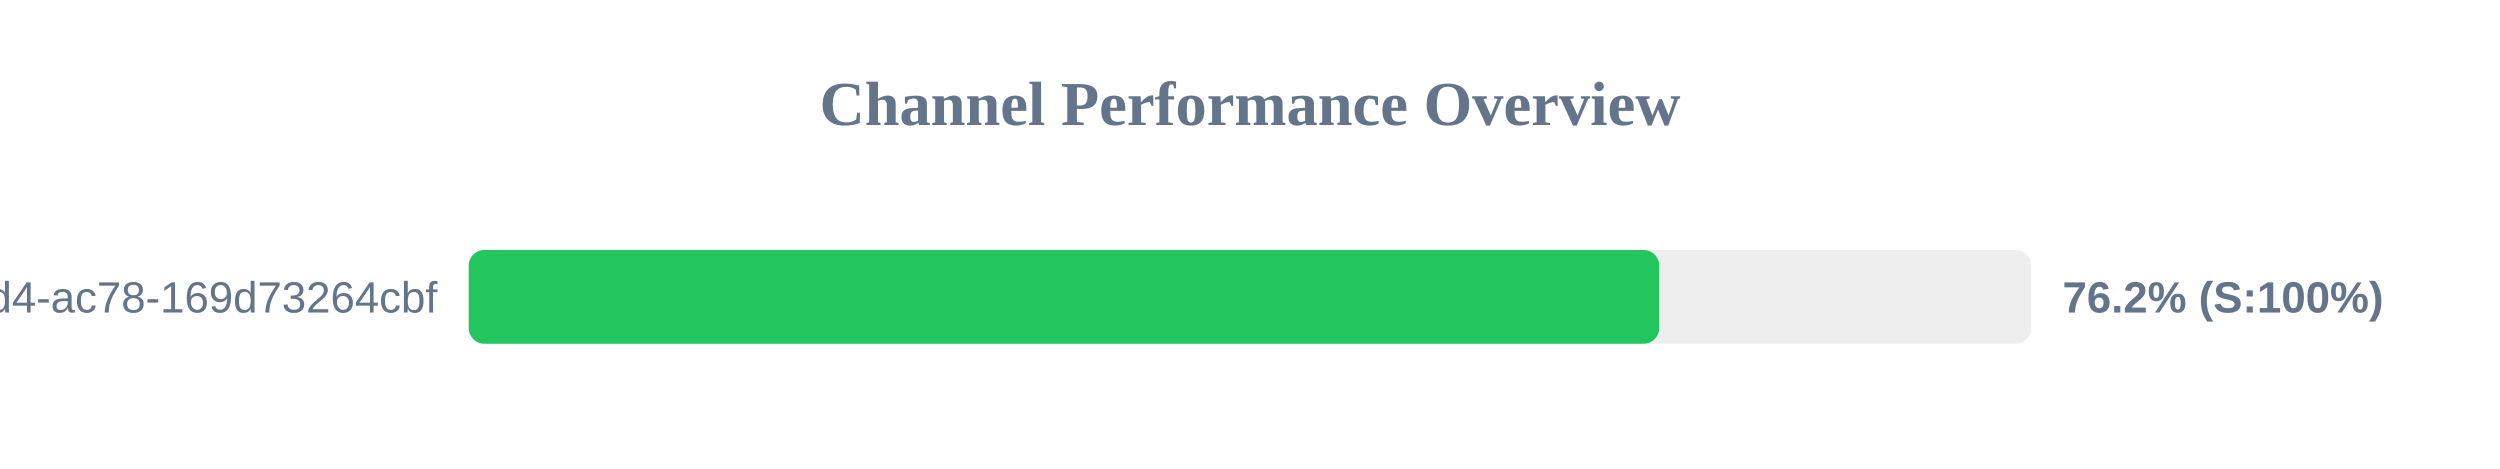
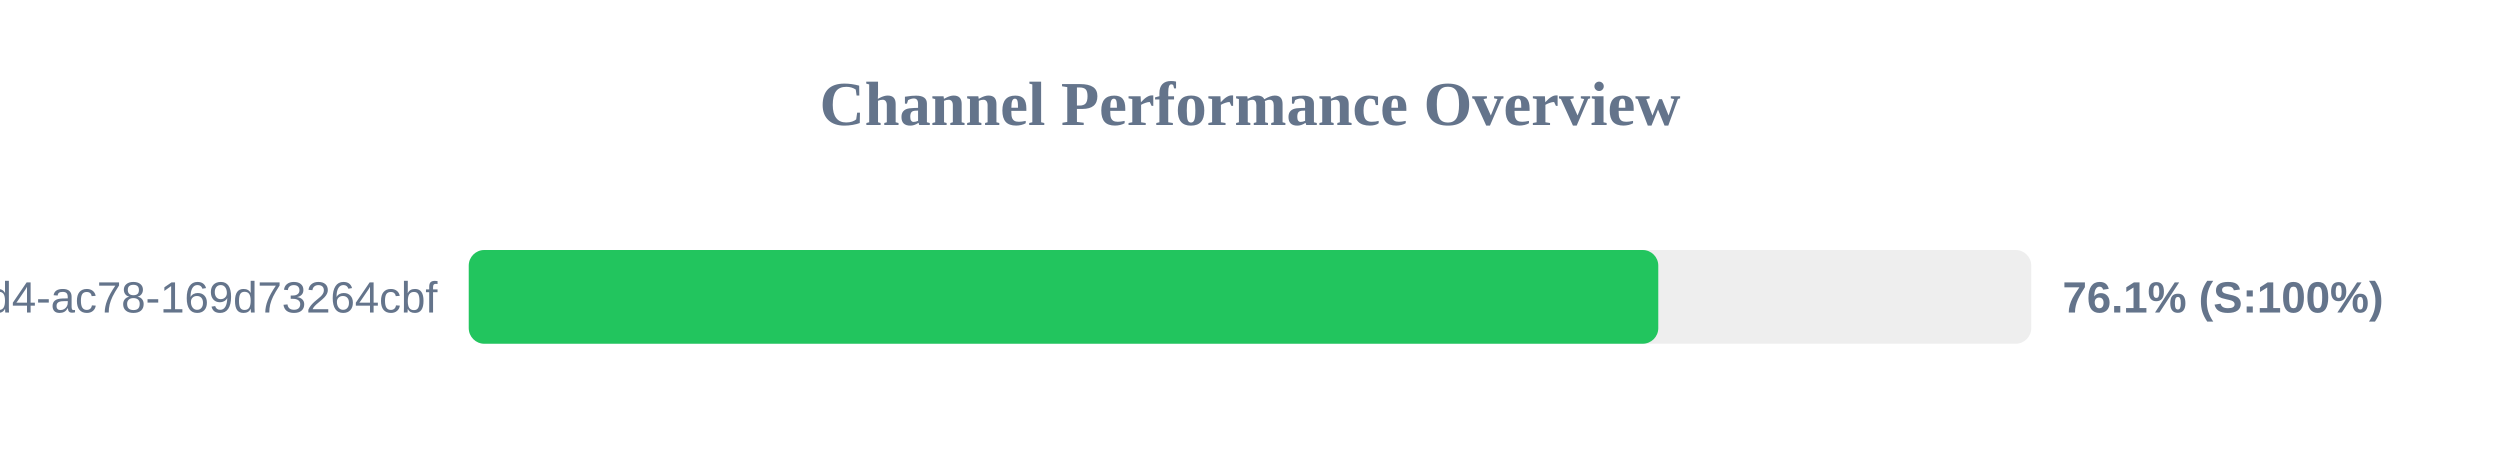
<svg xmlns="http://www.w3.org/2000/svg" width="800" height="150" version="1.1">
  <style>
        .row { font: 14px Arial; fill: #64748b; }
        .score { font: bold 14px Arial; fill: #64748b; }
    </style>
  <text x="400" y="40" text-anchor="middle" font-size="20px" font-weight="bold" fill="#64748b">Channel Performance Overview</text>
  <rect x="150" y="80" width="500" height="30" fill="#eee" rx="5" />
-   <rect x="150" y="80" width="380.95" height="30" fill="#22c55e" rx="5" />
+   <rect x="150" y="80" width="380.65" height="30" fill="#22c55e" rx="5" />
  <text x="140" y="100" text-anchor="end" class="row">?uuid=48c2c901-72e6-46d4-ac78-169d73264cbf</text>
-   <text x="660" y="100" text-anchor="start" class="score">76.2% (S:100%)</text>
+   <text x="660" y="100" text-anchor="start" class="score">76.1% (S:100%)</text>
</svg>
